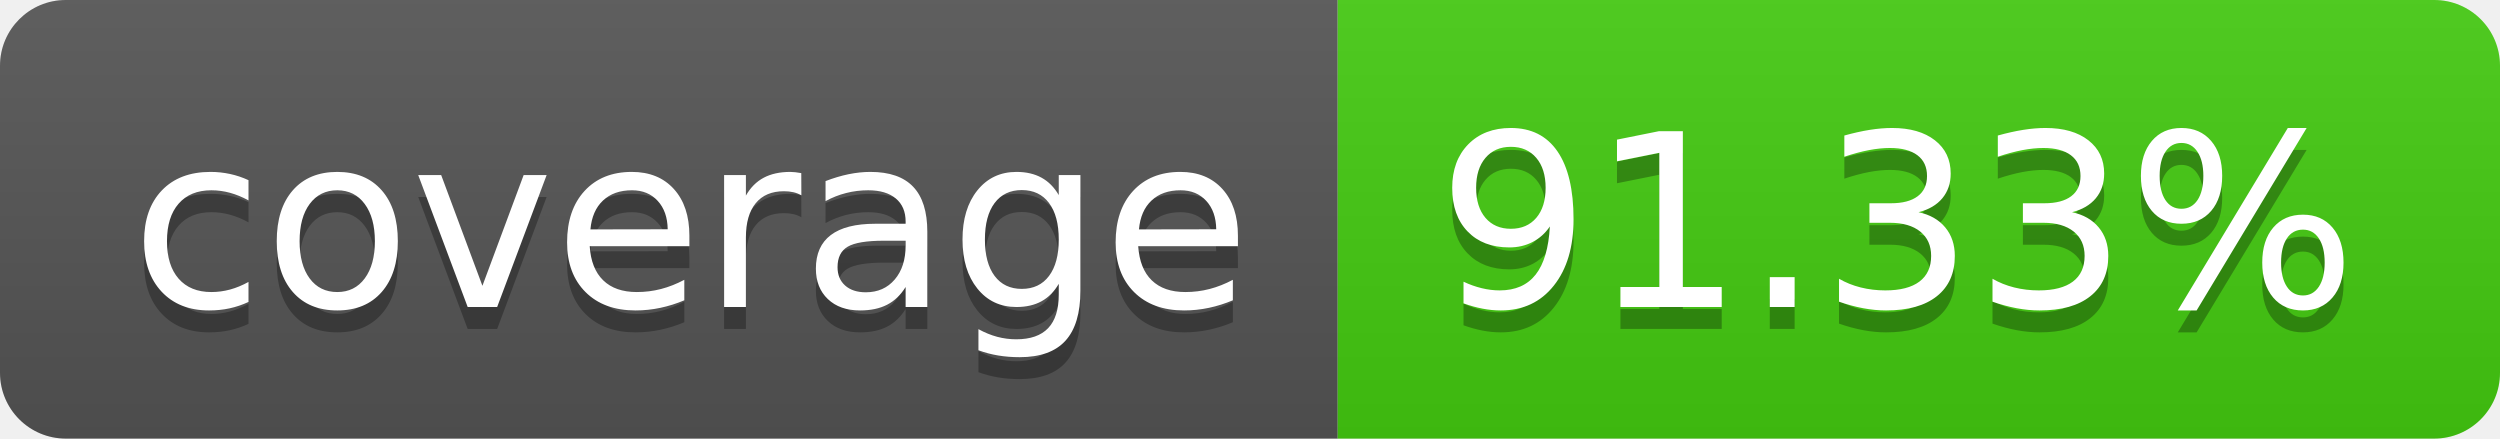
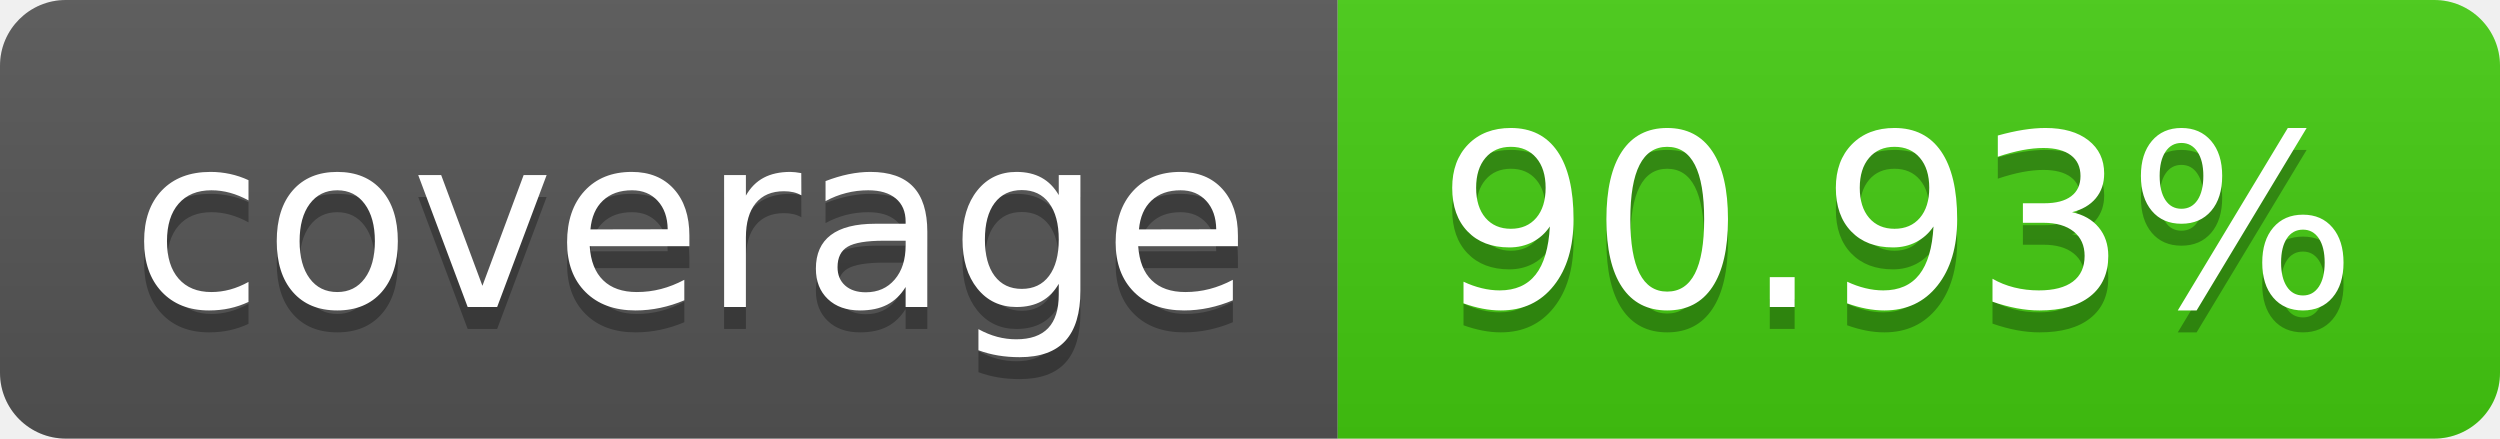
- <svg xmlns="http://www.w3.org/2000/svg" width="114" height="20" role="img" aria-label="coverage: 91.33%">
+ <svg xmlns="http://www.w3.org/2000/svg" width="114" height="20" role="img" aria-label="coverage: 90.93%">
  <linearGradient id="s" x2="0" y2="100%">
    <stop offset="0" stop-color="#bbb" stop-opacity=".1" />
    <stop offset="1" stop-opacity=".1" />
  </linearGradient>
  <clipPath id="r">
    <rect width="114" height="20" rx="3" fill="#fff" />
  </clipPath>
  <g clip-path="url(#r)">
    <rect width="61" height="20" fill="#555" />
    <rect x="61" width="53" height="20" fill="#4c1" />
    <rect width="114" height="20" fill="url(#s)" />
  </g>
  <g fill="#fff" text-anchor="middle" font-family="Verdana,Geneva,DejaVu Sans,sans-serif" text-rendering="geometricPrecision" font-size="110">
    <text aria-hidden="true" x="315" y="150" fill="#010101" fill-opacity=".3" transform="scale(.1)" textLength="510">coverage</text>
    <text x="315" y="140" transform="scale(.1)" fill="#fff" textLength="510">coverage</text>
-     <text aria-hidden="true" x="865" y="150" fill="#010101" fill-opacity=".3" transform="scale(.1)" textLength="430">91.33%</text>
-     <text x="865" y="140" transform="scale(.1)" fill="#fff" textLength="430">91.33%</text>
+     <text aria-hidden="true" x="865" y="150" fill="#010101" fill-opacity=".3" transform="scale(.1)" textLength="430">90.93%</text>
+     <text x="865" y="140" transform="scale(.1)" fill="#fff" textLength="430">90.93%</text>
  </g>
</svg>
